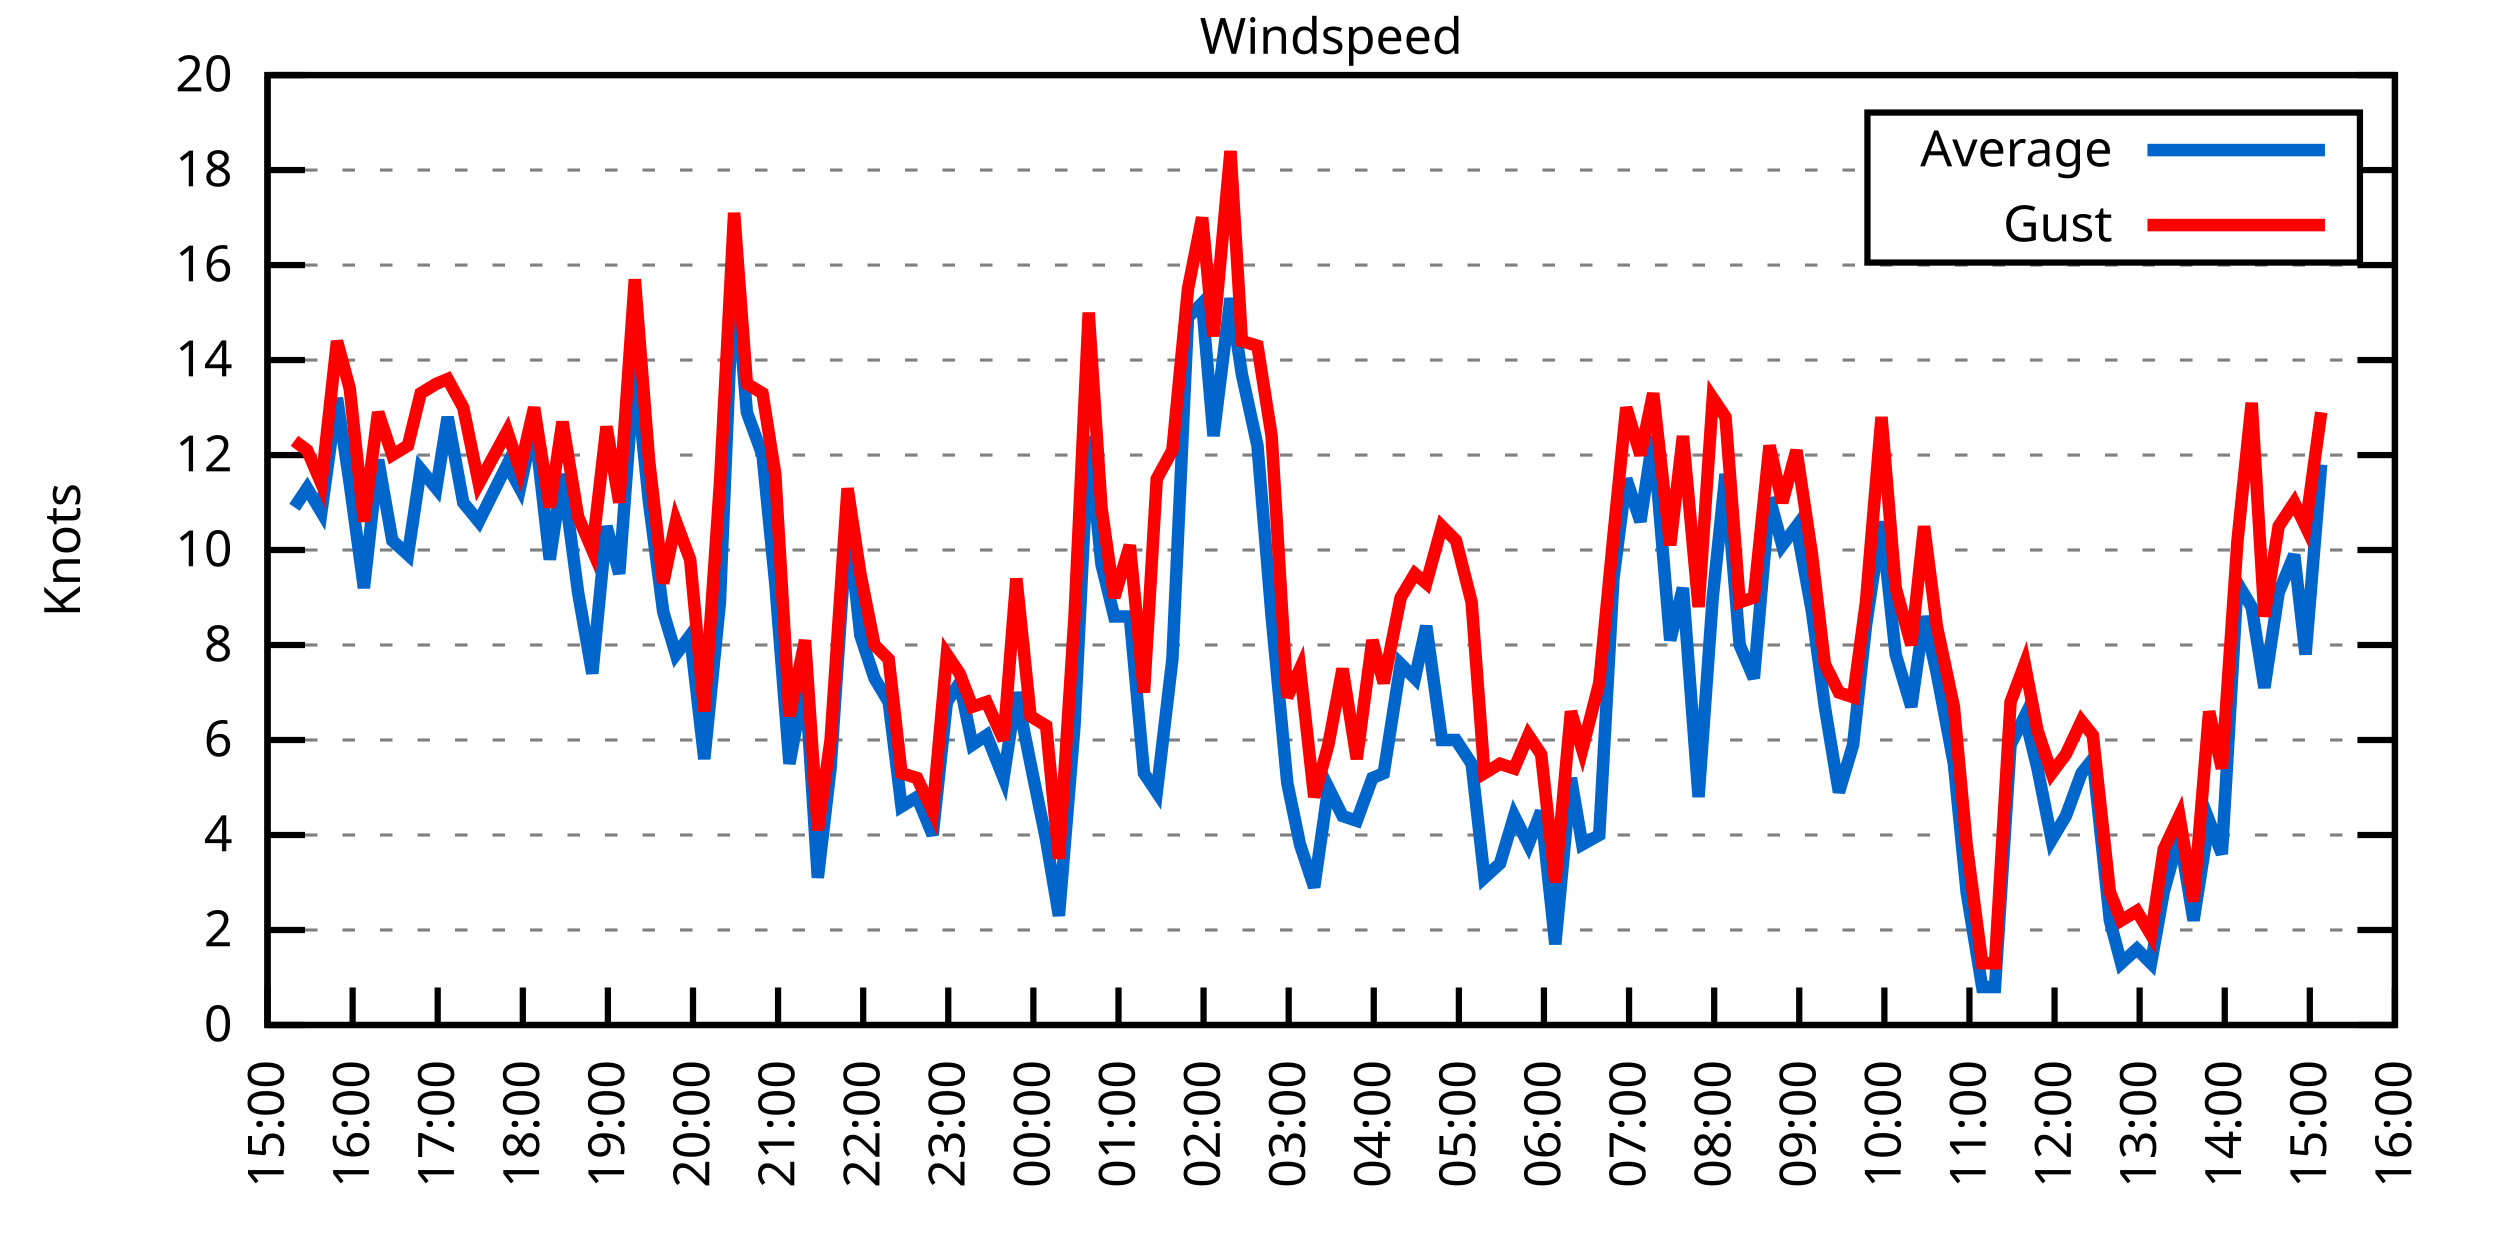
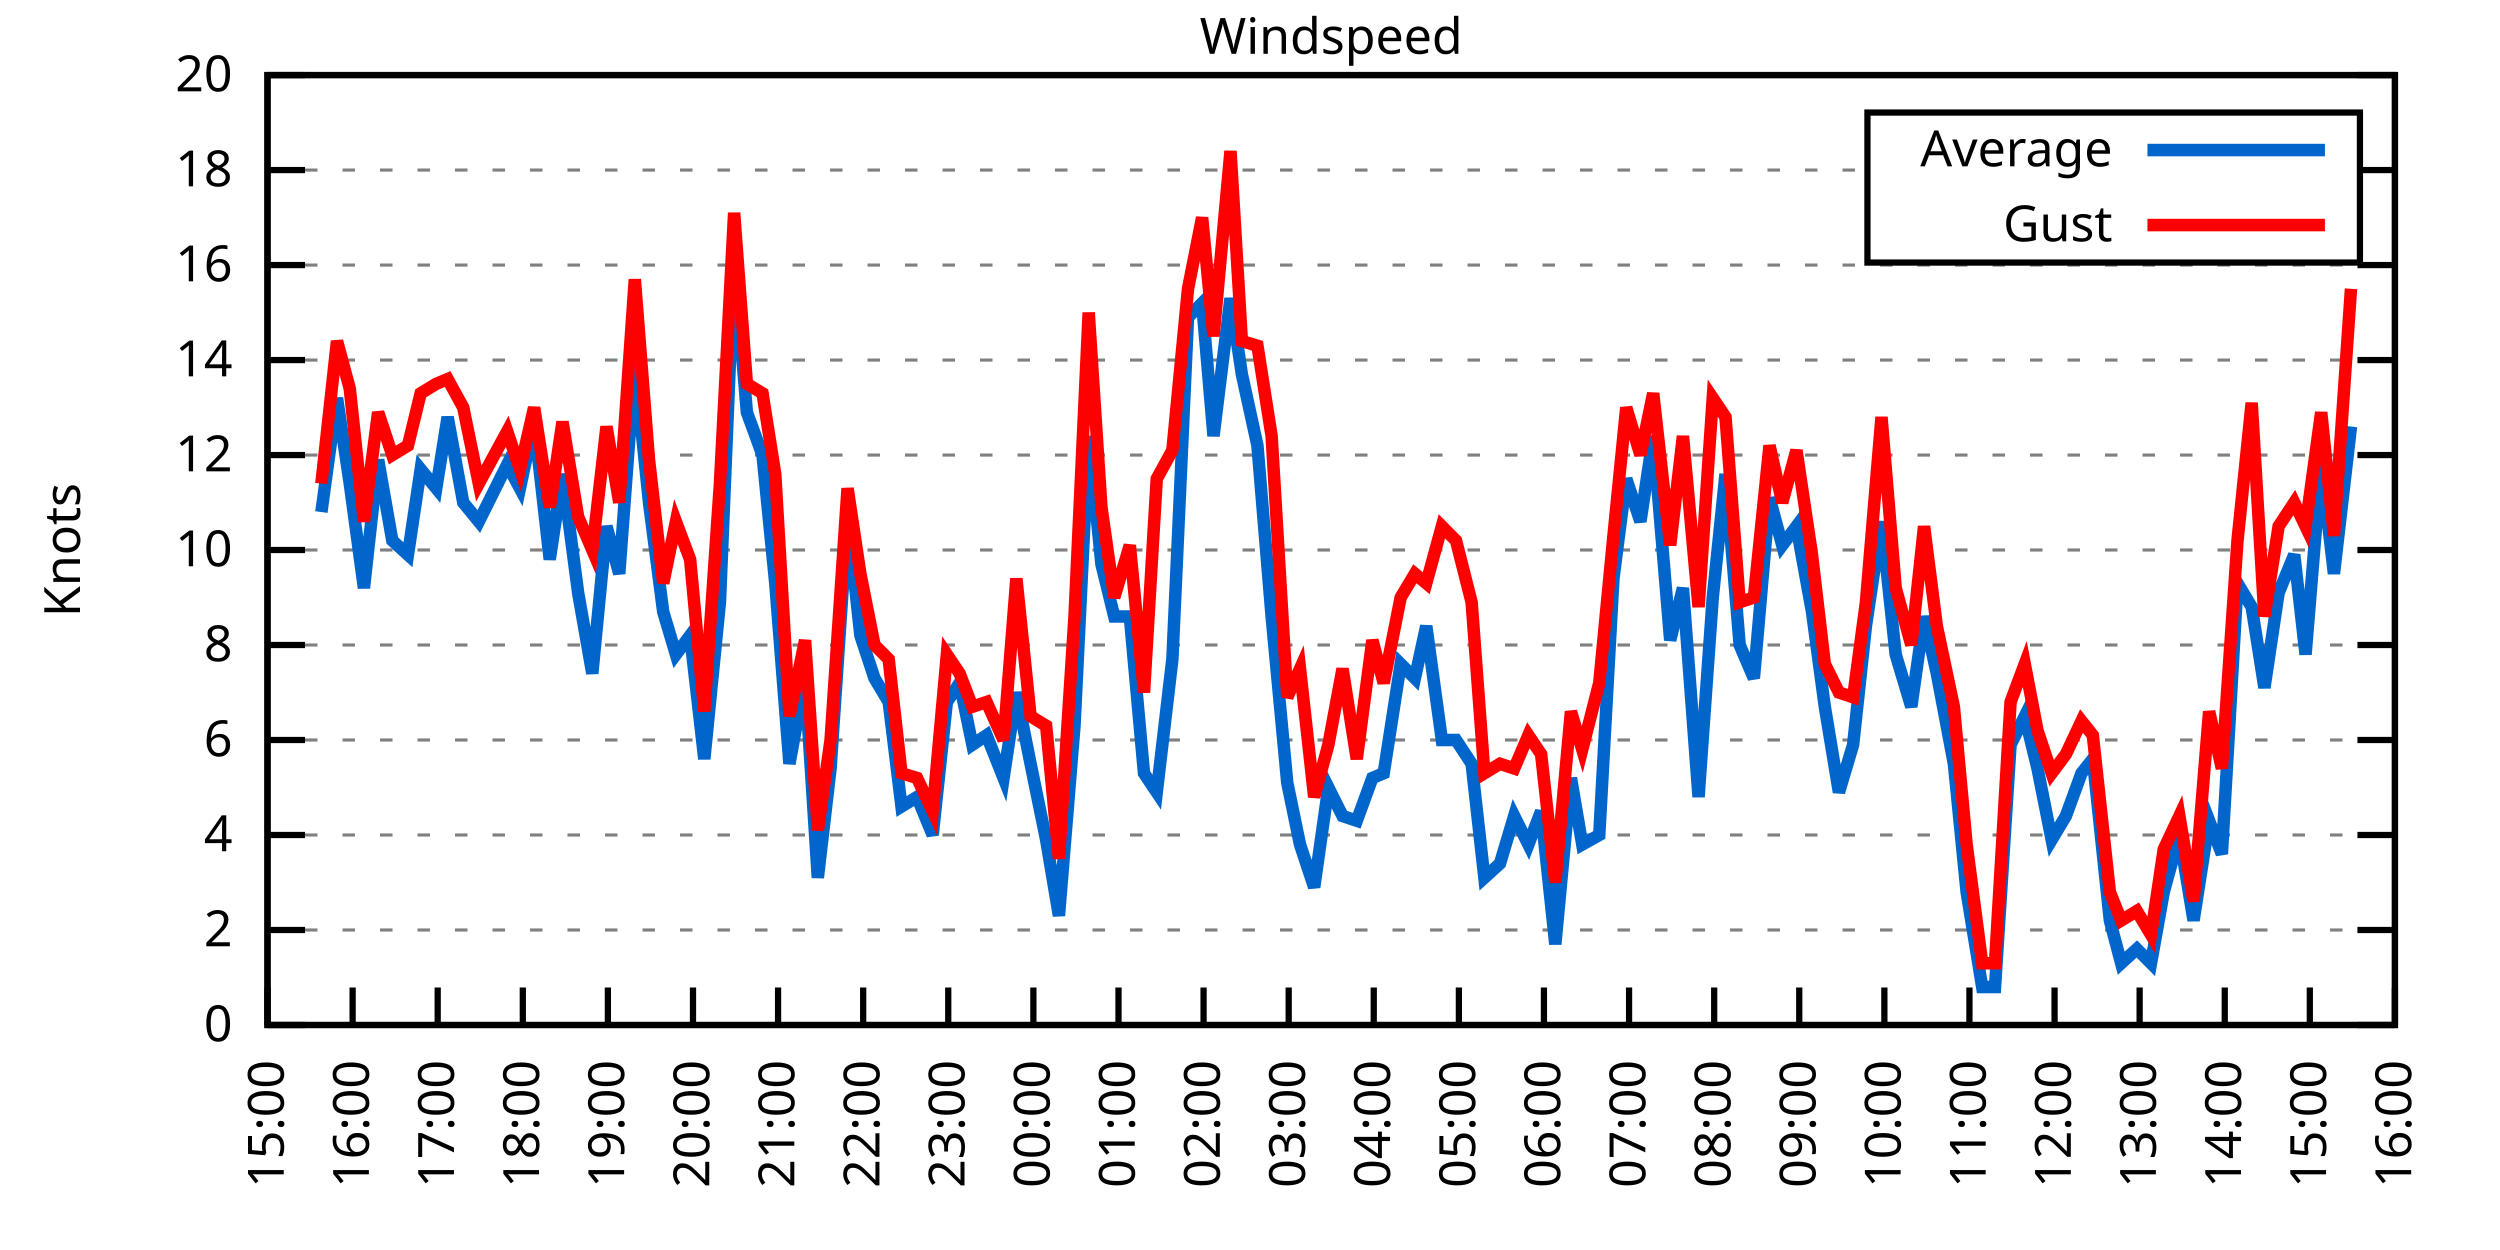
<svg xmlns="http://www.w3.org/2000/svg" xmlns:xlink="http://www.w3.org/1999/xlink" width="400" height="200" viewBox="0 0 400 200">
  <g id="gnuplot_canvas">
    <rect x="0" y="0" width="400" height="200" fill="none" />
    <defs>
      <circle id="gpDot" r="0.5" stroke-width="0.5" stroke="currentColor" />
      <path id="gpPt0" stroke-width="0.333" stroke="currentColor" d="M-1,0 h2 M0,-1 v2" />
      <path id="gpPt1" stroke-width="0.333" stroke="currentColor" d="M-1,-1 L1,1 M1,-1 L-1,1" />
      <path id="gpPt2" stroke-width="0.333" stroke="currentColor" d="M-1,0 L1,0 M0,-1 L0,1 M-1,-1 L1,1 M-1,1 L1,-1" />
      <rect id="gpPt3" stroke-width="0.333" stroke="currentColor" x="-1" y="-1" width="2" height="2" />
      <rect id="gpPt4" stroke-width="0.333" stroke="currentColor" fill="currentColor" x="-1" y="-1" width="2" height="2" />
      <circle id="gpPt5" stroke-width="0.333" stroke="currentColor" cx="0" cy="0" r="1" />
      <use xlink:href="#gpPt5" id="gpPt6" fill="currentColor" stroke="none" />
      <path id="gpPt7" stroke-width="0.333" stroke="currentColor" d="M0,-1.33 L-1.33,0.67 L1.33,0.67 z" />
      <use xlink:href="#gpPt7" id="gpPt8" fill="currentColor" stroke="none" />
      <use xlink:href="#gpPt7" id="gpPt9" stroke="currentColor" transform="rotate(180)" />
      <use xlink:href="#gpPt9" id="gpPt10" fill="currentColor" stroke="none" />
      <use xlink:href="#gpPt3" id="gpPt11" stroke="currentColor" transform="rotate(45)" />
      <use xlink:href="#gpPt11" id="gpPt12" fill="currentColor" stroke="none" />
      <path id="gpPt13" stroke-width="0.333" stroke="currentColor" d="M0,1.330 L1.265,0.411 L0.782,-1.067 L-0.782,-1.076 L-1.265,0.411 z" />
      <use xlink:href="#gpPt13" id="gpPt14" fill="currentColor" stroke="none" />
      <filter id="textbox" filterUnits="objectBoundingBox" x="0" y="0" height="1" width="1">
        <feFlood flood-color="white" flood-opacity="1" result="bgnd" />
        <feComposite in="SourceGraphic" in2="bgnd" operator="atop" />
      </filter>
      <filter id="greybox" filterUnits="objectBoundingBox" x="0" y="0" height="1" width="1">
        <feFlood flood-color="lightgrey" flood-opacity="1" result="grey" />
        <feComposite in="SourceGraphic" in2="grey" operator="atop" />
      </filter>
    </defs>
    <g fill="none" color="white" stroke="currentColor" stroke-width="1.00" stroke-linecap="butt" stroke-linejoin="miter">
</g>
    <g fill="none" color="black" stroke="currentColor" stroke-width="1.00" stroke-linecap="butt" stroke-linejoin="miter">
      <g stroke="none" shape-rendering="crispEdges">
        <polygon fill="rgb(255, 255, 255)" points="42.80,164.00 383.18,164.00 383.18,12.02 42.80,12.02 " />
      </g>
    </g>
    <g fill="none" color="black" stroke="currentColor" stroke-width="1.00" stroke-linecap="butt" stroke-linejoin="miter">
</g>
    <g fill="none" color="black" stroke="black" stroke-width="0.50" stroke-linecap="butt" stroke-linejoin="miter">
</g>
    <g fill="none" color="gray" stroke="currentColor" stroke-width="0.50" stroke-linecap="butt" stroke-linejoin="miter">
      <path stroke="gray" stroke-dasharray="2,4" class="gridline" d="M42.80,164.00 L383.19,164.00  " />
    </g>
    <g fill="none" color="gray" stroke="gray" stroke-width="1.00" stroke-linecap="butt" stroke-linejoin="miter">
</g>
    <g fill="none" color="black" stroke="currentColor" stroke-width="1.00" stroke-linecap="butt" stroke-linejoin="miter">
      <path stroke="black" d="M42.80,164.00 L48.80,164.00 M383.19,164.00 L377.19,164.00  " />
      <g transform="translate(37.20,166.60)" stroke="none" fill="black" font-family="Sans" font-size="8.00" text-anchor="end">
        <text>
          <tspan font-family="Sans"> 0</tspan>
        </text>
      </g>
    </g>
    <g fill="none" color="black" stroke="currentColor" stroke-width="1.00" stroke-linecap="butt" stroke-linejoin="miter">
</g>
    <g fill="none" color="black" stroke="black" stroke-width="0.50" stroke-linecap="butt" stroke-linejoin="miter">
</g>
    <g fill="none" color="gray" stroke="currentColor" stroke-width="0.50" stroke-linecap="butt" stroke-linejoin="miter">
      <path stroke="gray" stroke-dasharray="2,4" class="gridline" d="M42.80,148.80 L383.19,148.80  " />
    </g>
    <g fill="none" color="gray" stroke="gray" stroke-width="1.00" stroke-linecap="butt" stroke-linejoin="miter">
</g>
    <g fill="none" color="black" stroke="currentColor" stroke-width="1.00" stroke-linecap="butt" stroke-linejoin="miter">
      <path stroke="black" d="M42.80,148.80 L48.80,148.80 M383.19,148.80 L377.19,148.80  " />
      <g transform="translate(37.20,151.40)" stroke="none" fill="black" font-family="Sans" font-size="8.00" text-anchor="end">
        <text>
          <tspan font-family="Sans"> 2</tspan>
        </text>
      </g>
    </g>
    <g fill="none" color="black" stroke="currentColor" stroke-width="1.00" stroke-linecap="butt" stroke-linejoin="miter">
</g>
    <g fill="none" color="black" stroke="black" stroke-width="0.50" stroke-linecap="butt" stroke-linejoin="miter">
</g>
    <g fill="none" color="gray" stroke="currentColor" stroke-width="0.50" stroke-linecap="butt" stroke-linejoin="miter">
      <path stroke="gray" stroke-dasharray="2,4" class="gridline" d="M42.80,133.60 L383.19,133.60  " />
    </g>
    <g fill="none" color="gray" stroke="gray" stroke-width="1.00" stroke-linecap="butt" stroke-linejoin="miter">
</g>
    <g fill="none" color="black" stroke="currentColor" stroke-width="1.00" stroke-linecap="butt" stroke-linejoin="miter">
      <path stroke="black" d="M42.80,133.60 L48.80,133.60 M383.19,133.60 L377.19,133.60  " />
      <g transform="translate(37.20,136.20)" stroke="none" fill="black" font-family="Sans" font-size="8.00" text-anchor="end">
        <text>
          <tspan font-family="Sans"> 4</tspan>
        </text>
      </g>
    </g>
    <g fill="none" color="black" stroke="currentColor" stroke-width="1.00" stroke-linecap="butt" stroke-linejoin="miter">
</g>
    <g fill="none" color="black" stroke="black" stroke-width="0.50" stroke-linecap="butt" stroke-linejoin="miter">
</g>
    <g fill="none" color="gray" stroke="currentColor" stroke-width="0.50" stroke-linecap="butt" stroke-linejoin="miter">
      <path stroke="gray" stroke-dasharray="2,4" class="gridline" d="M42.80,118.40 L383.19,118.40  " />
    </g>
    <g fill="none" color="gray" stroke="gray" stroke-width="1.00" stroke-linecap="butt" stroke-linejoin="miter">
</g>
    <g fill="none" color="black" stroke="currentColor" stroke-width="1.00" stroke-linecap="butt" stroke-linejoin="miter">
      <path stroke="black" d="M42.80,118.40 L48.80,118.40 M383.19,118.40 L377.19,118.40  " />
      <g transform="translate(37.20,121.00)" stroke="none" fill="black" font-family="Sans" font-size="8.00" text-anchor="end">
        <text>
          <tspan font-family="Sans"> 6</tspan>
        </text>
      </g>
    </g>
    <g fill="none" color="black" stroke="currentColor" stroke-width="1.00" stroke-linecap="butt" stroke-linejoin="miter">
</g>
    <g fill="none" color="black" stroke="black" stroke-width="0.50" stroke-linecap="butt" stroke-linejoin="miter">
</g>
    <g fill="none" color="gray" stroke="currentColor" stroke-width="0.50" stroke-linecap="butt" stroke-linejoin="miter">
      <path stroke="gray" stroke-dasharray="2,4" class="gridline" d="M42.80,103.20 L383.19,103.20  " />
    </g>
    <g fill="none" color="gray" stroke="gray" stroke-width="1.00" stroke-linecap="butt" stroke-linejoin="miter">
</g>
    <g fill="none" color="black" stroke="currentColor" stroke-width="1.00" stroke-linecap="butt" stroke-linejoin="miter">
      <path stroke="black" d="M42.80,103.20 L48.80,103.20 M383.19,103.20 L377.19,103.20  " />
      <g transform="translate(37.20,105.80)" stroke="none" fill="black" font-family="Sans" font-size="8.00" text-anchor="end">
        <text>
          <tspan font-family="Sans"> 8</tspan>
        </text>
      </g>
    </g>
    <g fill="none" color="black" stroke="currentColor" stroke-width="1.00" stroke-linecap="butt" stroke-linejoin="miter">
</g>
    <g fill="none" color="black" stroke="black" stroke-width="0.50" stroke-linecap="butt" stroke-linejoin="miter">
</g>
    <g fill="none" color="gray" stroke="currentColor" stroke-width="0.50" stroke-linecap="butt" stroke-linejoin="miter">
      <path stroke="gray" stroke-dasharray="2,4" class="gridline" d="M42.80,88.00 L383.19,88.00  " />
    </g>
    <g fill="none" color="gray" stroke="gray" stroke-width="1.00" stroke-linecap="butt" stroke-linejoin="miter">
</g>
    <g fill="none" color="black" stroke="currentColor" stroke-width="1.00" stroke-linecap="butt" stroke-linejoin="miter">
      <path stroke="black" d="M42.80,88.00 L48.80,88.00 M383.19,88.00 L377.19,88.00  " />
      <g transform="translate(37.20,90.60)" stroke="none" fill="black" font-family="Sans" font-size="8.00" text-anchor="end">
        <text>
          <tspan font-family="Sans"> 10</tspan>
        </text>
      </g>
    </g>
    <g fill="none" color="black" stroke="currentColor" stroke-width="1.00" stroke-linecap="butt" stroke-linejoin="miter">
</g>
    <g fill="none" color="black" stroke="black" stroke-width="0.50" stroke-linecap="butt" stroke-linejoin="miter">
</g>
    <g fill="none" color="gray" stroke="currentColor" stroke-width="0.50" stroke-linecap="butt" stroke-linejoin="miter">
      <path stroke="gray" stroke-dasharray="2,4" class="gridline" d="M42.80,72.81 L383.19,72.81  " />
    </g>
    <g fill="none" color="gray" stroke="gray" stroke-width="1.00" stroke-linecap="butt" stroke-linejoin="miter">
</g>
    <g fill="none" color="black" stroke="currentColor" stroke-width="1.00" stroke-linecap="butt" stroke-linejoin="miter">
      <path stroke="black" d="M42.80,72.81 L48.80,72.81 M383.19,72.81 L377.19,72.81  " />
      <g transform="translate(37.20,75.41)" stroke="none" fill="black" font-family="Sans" font-size="8.00" text-anchor="end">
        <text>
          <tspan font-family="Sans"> 12</tspan>
        </text>
      </g>
    </g>
    <g fill="none" color="black" stroke="currentColor" stroke-width="1.00" stroke-linecap="butt" stroke-linejoin="miter">
</g>
    <g fill="none" color="black" stroke="black" stroke-width="0.50" stroke-linecap="butt" stroke-linejoin="miter">
</g>
    <g fill="none" color="gray" stroke="currentColor" stroke-width="0.50" stroke-linecap="butt" stroke-linejoin="miter">
      <path stroke="gray" stroke-dasharray="2,4" class="gridline" d="M42.80,57.61 L383.19,57.61  " />
    </g>
    <g fill="none" color="gray" stroke="gray" stroke-width="1.00" stroke-linecap="butt" stroke-linejoin="miter">
</g>
    <g fill="none" color="black" stroke="currentColor" stroke-width="1.00" stroke-linecap="butt" stroke-linejoin="miter">
      <path stroke="black" d="M42.80,57.61 L48.80,57.61 M383.19,57.61 L377.19,57.61  " />
      <g transform="translate(37.20,60.21)" stroke="none" fill="black" font-family="Sans" font-size="8.00" text-anchor="end">
        <text>
          <tspan font-family="Sans"> 14</tspan>
        </text>
      </g>
    </g>
    <g fill="none" color="black" stroke="currentColor" stroke-width="1.00" stroke-linecap="butt" stroke-linejoin="miter">
</g>
    <g fill="none" color="black" stroke="black" stroke-width="0.50" stroke-linecap="butt" stroke-linejoin="miter">
</g>
    <g fill="none" color="gray" stroke="currentColor" stroke-width="0.50" stroke-linecap="butt" stroke-linejoin="miter">
      <path stroke="gray" stroke-dasharray="2,4" class="gridline" d="M42.80,42.41 L383.19,42.41  " />
    </g>
    <g fill="none" color="gray" stroke="gray" stroke-width="1.00" stroke-linecap="butt" stroke-linejoin="miter">
</g>
    <g fill="none" color="black" stroke="currentColor" stroke-width="1.00" stroke-linecap="butt" stroke-linejoin="miter">
      <path stroke="black" d="M42.80,42.41 L48.80,42.41 M383.19,42.41 L377.19,42.41  " />
      <g transform="translate(37.20,45.01)" stroke="none" fill="black" font-family="Sans" font-size="8.00" text-anchor="end">
        <text>
          <tspan font-family="Sans"> 16</tspan>
        </text>
      </g>
    </g>
    <g fill="none" color="black" stroke="currentColor" stroke-width="1.00" stroke-linecap="butt" stroke-linejoin="miter">
</g>
    <g fill="none" color="black" stroke="black" stroke-width="0.50" stroke-linecap="butt" stroke-linejoin="miter">
</g>
    <g fill="none" color="gray" stroke="currentColor" stroke-width="0.50" stroke-linecap="butt" stroke-linejoin="miter">
      <path stroke="gray" stroke-dasharray="2,4" class="gridline" d="M42.80,27.21 L298.79,27.21 M377.59,27.21 L383.19,27.21  " />
    </g>
    <g fill="none" color="gray" stroke="gray" stroke-width="1.00" stroke-linecap="butt" stroke-linejoin="miter">
</g>
    <g fill="none" color="black" stroke="currentColor" stroke-width="1.00" stroke-linecap="butt" stroke-linejoin="miter">
      <path stroke="black" d="M42.80,27.21 L48.80,27.21 M383.19,27.21 L377.19,27.21  " />
      <g transform="translate(37.20,29.81)" stroke="none" fill="black" font-family="Sans" font-size="8.00" text-anchor="end">
        <text>
          <tspan font-family="Sans"> 18</tspan>
        </text>
      </g>
    </g>
    <g fill="none" color="black" stroke="currentColor" stroke-width="1.00" stroke-linecap="butt" stroke-linejoin="miter">
</g>
    <g fill="none" color="black" stroke="black" stroke-width="0.50" stroke-linecap="butt" stroke-linejoin="miter">
</g>
    <g fill="none" color="gray" stroke="currentColor" stroke-width="0.50" stroke-linecap="butt" stroke-linejoin="miter">
      <path stroke="gray" stroke-dasharray="2,4" class="gridline" d="M42.80,12.01 L383.19,12.01  " />
    </g>
    <g fill="none" color="gray" stroke="gray" stroke-width="1.00" stroke-linecap="butt" stroke-linejoin="miter">
</g>
    <g fill="none" color="black" stroke="currentColor" stroke-width="1.00" stroke-linecap="butt" stroke-linejoin="miter">
      <path stroke="black" d="M42.80,12.01 L48.80,12.01 M383.19,12.01 L377.19,12.01  " />
      <g transform="translate(37.20,14.61)" stroke="none" fill="black" font-family="Sans" font-size="8.00" text-anchor="end">
        <text>
          <tspan font-family="Sans"> 20</tspan>
        </text>
      </g>
    </g>
    <g fill="none" color="black" stroke="currentColor" stroke-width="1.00" stroke-linecap="butt" stroke-linejoin="miter">
      <path stroke="black" d="M42.80,164.00 L42.80,158.00  " />
      <g transform="translate(45.40,169.60) rotate(270.00)" stroke="none" fill="black" font-family="Sans" font-size="8.00" text-anchor="end">
        <text>
          <tspan font-family="Sans">15:00</tspan>
        </text>
      </g>
    </g>
    <g fill="none" color="black" stroke="currentColor" stroke-width="1.00" stroke-linecap="butt" stroke-linejoin="miter">
      <path stroke="black" d="M56.42,164.00 L56.42,158.00  " />
      <g transform="translate(59.02,169.60) rotate(270.00)" stroke="none" fill="black" font-family="Sans" font-size="8.00" text-anchor="end">
        <text>
          <tspan font-family="Sans">16:00</tspan>
        </text>
      </g>
    </g>
    <g fill="none" color="black" stroke="currentColor" stroke-width="1.00" stroke-linecap="butt" stroke-linejoin="miter">
      <path stroke="black" d="M70.03,164.00 L70.03,158.00  " />
      <g transform="translate(72.63,169.60) rotate(270.00)" stroke="none" fill="black" font-family="Sans" font-size="8.00" text-anchor="end">
        <text>
          <tspan font-family="Sans">17:00</tspan>
        </text>
      </g>
    </g>
    <g fill="none" color="black" stroke="currentColor" stroke-width="1.00" stroke-linecap="butt" stroke-linejoin="miter">
      <path stroke="black" d="M83.65,164.00 L83.65,158.00  " />
      <g transform="translate(86.25,169.60) rotate(270.00)" stroke="none" fill="black" font-family="Sans" font-size="8.00" text-anchor="end">
        <text>
          <tspan font-family="Sans">18:00</tspan>
        </text>
      </g>
    </g>
    <g fill="none" color="black" stroke="currentColor" stroke-width="1.00" stroke-linecap="butt" stroke-linejoin="miter">
      <path stroke="black" d="M97.26,164.00 L97.26,158.00  " />
      <g transform="translate(99.86,169.60) rotate(270.00)" stroke="none" fill="black" font-family="Sans" font-size="8.00" text-anchor="end">
        <text>
          <tspan font-family="Sans">19:00</tspan>
        </text>
      </g>
    </g>
    <g fill="none" color="black" stroke="currentColor" stroke-width="1.00" stroke-linecap="butt" stroke-linejoin="miter">
      <path stroke="black" d="M110.88,164.00 L110.88,158.00  " />
      <g transform="translate(113.48,169.60) rotate(270.00)" stroke="none" fill="black" font-family="Sans" font-size="8.00" text-anchor="end">
        <text>
          <tspan font-family="Sans">20:00</tspan>
        </text>
      </g>
    </g>
    <g fill="none" color="black" stroke="currentColor" stroke-width="1.00" stroke-linecap="butt" stroke-linejoin="miter">
      <path stroke="black" d="M124.49,164.00 L124.49,158.00  " />
      <g transform="translate(127.09,169.60) rotate(270.00)" stroke="none" fill="black" font-family="Sans" font-size="8.00" text-anchor="end">
        <text>
          <tspan font-family="Sans">21:00</tspan>
        </text>
      </g>
    </g>
    <g fill="none" color="black" stroke="currentColor" stroke-width="1.00" stroke-linecap="butt" stroke-linejoin="miter">
      <path stroke="black" d="M138.11,164.00 L138.11,158.00  " />
      <g transform="translate(140.71,169.60) rotate(270.00)" stroke="none" fill="black" font-family="Sans" font-size="8.00" text-anchor="end">
        <text>
          <tspan font-family="Sans">22:00</tspan>
        </text>
      </g>
    </g>
    <g fill="none" color="black" stroke="currentColor" stroke-width="1.00" stroke-linecap="butt" stroke-linejoin="miter">
      <path stroke="black" d="M151.72,164.00 L151.72,158.00  " />
      <g transform="translate(154.32,169.60) rotate(270.00)" stroke="none" fill="black" font-family="Sans" font-size="8.00" text-anchor="end">
        <text>
          <tspan font-family="Sans">23:00</tspan>
        </text>
      </g>
    </g>
    <g fill="none" color="black" stroke="currentColor" stroke-width="1.00" stroke-linecap="butt" stroke-linejoin="miter">
      <path stroke="black" d="M165.34,164.00 L165.34,158.00  " />
      <g transform="translate(167.94,169.60) rotate(270.00)" stroke="none" fill="black" font-family="Sans" font-size="8.00" text-anchor="end">
        <text>
          <tspan font-family="Sans">00:00</tspan>
        </text>
      </g>
    </g>
    <g fill="none" color="black" stroke="currentColor" stroke-width="1.00" stroke-linecap="butt" stroke-linejoin="miter">
      <path stroke="black" d="M178.96,164.00 L178.96,158.00  " />
      <g transform="translate(181.56,169.60) rotate(270.00)" stroke="none" fill="black" font-family="Sans" font-size="8.00" text-anchor="end">
        <text>
          <tspan font-family="Sans">01:00</tspan>
        </text>
      </g>
    </g>
    <g fill="none" color="black" stroke="currentColor" stroke-width="1.00" stroke-linecap="butt" stroke-linejoin="miter">
      <path stroke="black" d="M192.57,164.00 L192.57,158.00  " />
      <g transform="translate(195.17,169.60) rotate(270.00)" stroke="none" fill="black" font-family="Sans" font-size="8.00" text-anchor="end">
        <text>
          <tspan font-family="Sans">02:00</tspan>
        </text>
      </g>
    </g>
    <g fill="none" color="black" stroke="currentColor" stroke-width="1.00" stroke-linecap="butt" stroke-linejoin="miter">
      <path stroke="black" d="M206.19,164.00 L206.19,158.00  " />
      <g transform="translate(208.79,169.60) rotate(270.00)" stroke="none" fill="black" font-family="Sans" font-size="8.00" text-anchor="end">
        <text>
          <tspan font-family="Sans">03:00</tspan>
        </text>
      </g>
    </g>
    <g fill="none" color="black" stroke="currentColor" stroke-width="1.00" stroke-linecap="butt" stroke-linejoin="miter">
      <path stroke="black" d="M219.80,164.00 L219.80,158.00  " />
      <g transform="translate(222.40,169.60) rotate(270.00)" stroke="none" fill="black" font-family="Sans" font-size="8.00" text-anchor="end">
        <text>
          <tspan font-family="Sans">04:00</tspan>
        </text>
      </g>
    </g>
    <g fill="none" color="black" stroke="currentColor" stroke-width="1.00" stroke-linecap="butt" stroke-linejoin="miter">
      <path stroke="black" d="M233.42,164.00 L233.42,158.00  " />
      <g transform="translate(236.02,169.60) rotate(270.00)" stroke="none" fill="black" font-family="Sans" font-size="8.00" text-anchor="end">
        <text>
          <tspan font-family="Sans">05:00</tspan>
        </text>
      </g>
    </g>
    <g fill="none" color="black" stroke="currentColor" stroke-width="1.00" stroke-linecap="butt" stroke-linejoin="miter">
      <path stroke="black" d="M247.03,164.00 L247.03,158.00  " />
      <g transform="translate(249.63,169.60) rotate(270.00)" stroke="none" fill="black" font-family="Sans" font-size="8.00" text-anchor="end">
        <text>
          <tspan font-family="Sans">06:00</tspan>
        </text>
      </g>
    </g>
    <g fill="none" color="black" stroke="currentColor" stroke-width="1.00" stroke-linecap="butt" stroke-linejoin="miter">
      <path stroke="black" d="M260.65,164.00 L260.65,158.00  " />
      <g transform="translate(263.25,169.60) rotate(270.00)" stroke="none" fill="black" font-family="Sans" font-size="8.00" text-anchor="end">
        <text>
          <tspan font-family="Sans">07:00</tspan>
        </text>
      </g>
    </g>
    <g fill="none" color="black" stroke="currentColor" stroke-width="1.00" stroke-linecap="butt" stroke-linejoin="miter">
      <path stroke="black" d="M274.27,164.00 L274.27,158.00  " />
      <g transform="translate(276.87,169.60) rotate(270.00)" stroke="none" fill="black" font-family="Sans" font-size="8.00" text-anchor="end">
        <text>
          <tspan font-family="Sans">08:00</tspan>
        </text>
      </g>
    </g>
    <g fill="none" color="black" stroke="currentColor" stroke-width="1.00" stroke-linecap="butt" stroke-linejoin="miter">
      <path stroke="black" d="M287.88,164.00 L287.88,158.00  " />
      <g transform="translate(290.48,169.60) rotate(270.00)" stroke="none" fill="black" font-family="Sans" font-size="8.00" text-anchor="end">
        <text>
          <tspan font-family="Sans">09:00</tspan>
        </text>
      </g>
    </g>
    <g fill="none" color="black" stroke="currentColor" stroke-width="1.00" stroke-linecap="butt" stroke-linejoin="miter">
      <path stroke="black" d="M301.50,164.00 L301.50,158.00  " />
      <g transform="translate(304.10,169.60) rotate(270.00)" stroke="none" fill="black" font-family="Sans" font-size="8.00" text-anchor="end">
        <text>
          <tspan font-family="Sans">10:00</tspan>
        </text>
      </g>
    </g>
    <g fill="none" color="black" stroke="currentColor" stroke-width="1.00" stroke-linecap="butt" stroke-linejoin="miter">
      <path stroke="black" d="M315.11,164.00 L315.11,158.00  " />
      <g transform="translate(317.71,169.60) rotate(270.00)" stroke="none" fill="black" font-family="Sans" font-size="8.00" text-anchor="end">
        <text>
          <tspan font-family="Sans">11:00</tspan>
        </text>
      </g>
    </g>
    <g fill="none" color="black" stroke="currentColor" stroke-width="1.00" stroke-linecap="butt" stroke-linejoin="miter">
      <path stroke="black" d="M328.73,164.00 L328.73,158.00  " />
      <g transform="translate(331.33,169.60) rotate(270.00)" stroke="none" fill="black" font-family="Sans" font-size="8.00" text-anchor="end">
        <text>
          <tspan font-family="Sans">12:00</tspan>
        </text>
      </g>
    </g>
    <g fill="none" color="black" stroke="currentColor" stroke-width="1.00" stroke-linecap="butt" stroke-linejoin="miter">
      <path stroke="black" d="M342.34,164.00 L342.34,158.00  " />
      <g transform="translate(344.94,169.60) rotate(270.00)" stroke="none" fill="black" font-family="Sans" font-size="8.00" text-anchor="end">
        <text>
          <tspan font-family="Sans">13:00</tspan>
        </text>
      </g>
    </g>
    <g fill="none" color="black" stroke="currentColor" stroke-width="1.00" stroke-linecap="butt" stroke-linejoin="miter">
      <path stroke="black" d="M355.96,164.00 L355.96,158.00  " />
      <g transform="translate(358.56,169.60) rotate(270.00)" stroke="none" fill="black" font-family="Sans" font-size="8.00" text-anchor="end">
        <text>
          <tspan font-family="Sans">14:00</tspan>
        </text>
      </g>
    </g>
    <g fill="none" color="black" stroke="currentColor" stroke-width="1.00" stroke-linecap="butt" stroke-linejoin="miter">
      <path stroke="black" d="M369.57,164.00 L369.57,158.00  " />
      <g transform="translate(372.17,169.60) rotate(270.00)" stroke="none" fill="black" font-family="Sans" font-size="8.00" text-anchor="end">
        <text>
          <tspan font-family="Sans">15:00</tspan>
        </text>
      </g>
    </g>
    <g fill="none" color="black" stroke="currentColor" stroke-width="1.00" stroke-linecap="butt" stroke-linejoin="miter">
      <path stroke="black" d="M383.19,164.00 L383.19,158.00  " />
      <g transform="translate(385.79,169.60) rotate(270.00)" stroke="none" fill="black" font-family="Sans" font-size="8.00" text-anchor="end">
        <text>
          <tspan font-family="Sans">16:00</tspan>
        </text>
      </g>
    </g>
    <g fill="none" color="black" stroke="currentColor" stroke-width="1.00" stroke-linecap="butt" stroke-linejoin="miter">
</g>
    <g fill="none" color="black" stroke="currentColor" stroke-width="1.00" stroke-linecap="butt" stroke-linejoin="miter">
      <path stroke="black" d="M42.80,12.01 L42.80,164.00 L383.19,164.00 L383.19,12.01 L42.80,12.01 Z  " />
    </g>
    <g fill="none" color="black" stroke="currentColor" stroke-width="1.00" stroke-linecap="butt" stroke-linejoin="miter">
</g>
    <g fill="none" color="black" stroke="currentColor" stroke-width="1.00" stroke-linecap="butt" stroke-linejoin="miter">
      <path stroke="black" d="M298.79,42.01 L298.79,18.01 L377.59,18.01 L377.59,42.01 L298.79,42.01 Z  " />
    </g>
    <g id="Windspeed_plot_1">
      <g fill="none" color="white" stroke="black" stroke-width="2.00" stroke-linecap="butt" stroke-linejoin="miter">
</g>
      <g fill="none" color="black" stroke="currentColor" stroke-width="2.00" stroke-linecap="butt" stroke-linejoin="miter">
        <g transform="translate(337.99,26.61)" stroke="none" fill="black" font-family="Sans" font-size="8.00" text-anchor="end">
          <text>
            <tspan font-family="Sans">Average</tspan>
          </text>
        </g>
      </g>
      <g fill="none" color="black" stroke="currentColor" stroke-width="2.00" stroke-linecap="butt" stroke-linejoin="miter">
-         <path stroke="rgb(  0, 102, 204)" d="M343.59,24.01 L371.99,24.01 M47.11,81.17 L49.15,78.13 L51.42,81.93 L53.92,63.69 L55.96,77.37 L58.23,94.08   L60.50,73.57 L62.77,86.49 L65.27,88.76 L67.31,75.09 L69.80,78.13 L71.62,66.73 L74.12,80.41 L76.61,83.45   L81.15,74.33 L83.19,78.13 L85.46,67.49 L87.96,89.52 L90.00,75.85 L92.50,94.84 L94.77,107.76 L97.04,84.21   L99.08,91.80 L101.57,58.37 L103.84,80.41 L106.11,97.88 L108.15,104.72 L110.42,101.68 L112.69,121.44 L115.19,96.36   L117.46,41.65 L119.50,65.97 L122.00,72.81 L124.04,93.32 L126.31,122.20 L128.81,108.52 L130.85,140.44 L132.89,122.96   L135.61,82.69 L137.66,101.68 L139.92,108.52 L142.19,112.32 L144.24,129.04 L146.73,127.52 L149.23,133.60 L151.50,112.32   L153.54,109.28 L155.58,119.16 L157.85,117.64 L160.57,124.48 L162.62,110.80 L164.89,122.20 L167.38,134.36 L169.43,146.52   L171.92,116.12 L174.19,69.77 L176.23,90.28 L178.28,98.64 L180.77,98.64 L183.04,123.72 L185.08,126.76 L187.58,105.48   L190.08,50.77 L192.34,48.49 L194.16,69.77 L196.88,47.73 L198.70,59.89 L201.19,71.29 L203.46,98.64 L205.96,125.24   L208.00,135.12 L210.27,141.96 L212.54,126.00 L214.81,130.56 L217.08,131.32 L219.58,124.48 L221.39,123.72 L224.11,106.24   L226.38,108.52 L228.20,100.16 L230.70,118.40 L232.96,118.40 L235.46,122.20 L237.50,140.44 L240.00,138.16 L242.27,130.56   L244.54,135.12 L246.58,129.80 L248.85,151.08 L251.35,124.48 L253.16,135.12 L255.88,133.60 L258.15,92.56 L260.20,76.61   L262.47,83.45 L264.51,69.77 L267.23,102.44 L269.27,94.08 L271.77,127.52 L274.04,95.60 L276.08,75.85 L278.35,103.20   L280.62,108.52 L283.12,79.65 L285.16,87.25 L287.43,84.21 L289.92,97.88 L291.97,113.08 L294.23,126.76 L296.50,119.16   L298.55,100.16 L301.04,83.45 L303.31,104.72 L305.81,113.08 L307.85,98.64 L309.89,107.76 L312.62,122.20 L314.66,142.72   L317.15,157.92 L319.20,157.92 L321.69,119.16 L323.96,114.60 L326.00,122.96 L328.27,134.36 L330.54,130.56 L333.04,123.72   L334.85,121.44 L337.58,147.28 L339.39,154.12 L341.89,151.84 L344.16,154.12 L346.20,142.72 L348.70,133.60 L350.97,147.28   L353.46,131.32 L355.50,136.64 L358.00,93.32 L360.27,97.12 L362.31,110.04 L364.58,94.84 L367.08,88.76 L368.89,104.72   L371.39,74.33  " />
+         <path stroke="rgb(  0, 102, 204)" d="M343.59,24.01 L371.99,24.01 M51.42,81.93 L53.92,63.69 L55.96,77.37 L58.23,94.08 L60.50,73.57 L62.77,86.49   L65.27,88.76 L67.31,75.09 L69.80,78.13 L71.62,66.73 L74.12,80.41 L76.61,83.45 L81.15,74.33 L83.19,78.13   L85.46,67.49 L87.96,89.52 L90.00,75.85 L92.50,94.84 L94.77,107.76 L97.04,84.21 L99.08,91.80 L101.57,58.37   L103.84,80.41 L106.11,97.88 L108.15,104.72 L110.42,101.68 L112.69,121.44 L115.19,96.36 L117.46,41.65 L119.50,65.97   L122.00,72.81 L124.04,93.32 L126.31,122.20 L128.81,108.52 L130.85,140.44 L132.89,122.96 L135.61,82.69 L137.66,101.68   L139.92,108.52 L142.19,112.32 L144.24,129.04 L146.73,127.52 L149.23,133.60 L151.50,112.32 L153.54,109.28 L155.58,119.16   L157.85,117.64 L160.57,124.48 L162.62,110.80 L164.89,122.20 L167.38,134.36 L169.43,146.52 L171.92,116.12 L174.19,69.77   L176.23,90.28 L178.28,98.64 L180.77,98.64 L183.04,123.72 L185.08,126.76 L187.58,105.48 L190.08,50.77 L192.34,48.49   L194.16,69.77 L196.88,47.73 L198.70,59.89 L201.19,71.29 L203.46,98.64 L205.96,125.24 L208.00,135.12 L210.27,141.96   L212.54,126.00 L214.81,130.56 L217.08,131.32 L219.58,124.48 L221.39,123.72 L224.11,106.24 L226.38,108.52 L228.20,100.16   L230.70,118.40 L232.96,118.40 L235.46,122.20 L237.50,140.44 L240.00,138.16 L242.27,130.56 L244.54,135.12 L246.58,129.80   L248.85,151.08 L251.35,124.48 L253.16,135.12 L255.88,133.60 L258.15,92.56 L260.20,76.61 L262.47,83.45 L264.51,69.77   L267.23,102.44 L269.27,94.08 L271.77,127.52 L274.04,95.60 L276.08,75.85 L278.35,103.20 L280.62,108.52 L283.12,79.65   L285.16,87.25 L287.43,84.21 L289.92,97.88 L291.97,113.08 L294.23,126.76 L296.50,119.16 L298.55,100.16 L301.04,83.45   L303.31,104.72 L305.81,113.08 L307.85,98.64 L309.89,107.76 L312.62,122.20 L314.66,142.72 L317.15,157.92 L319.20,157.92   L321.69,119.16 L323.96,114.60 L326.00,122.96 L328.27,134.36 L330.54,130.56 L333.04,123.72 L334.85,121.44 L337.58,147.28   L339.39,154.12 L341.89,151.84 L344.16,154.12 L346.20,142.72 L348.70,133.60 L350.97,147.28 L353.46,131.32 L355.50,136.64   L358.00,93.32 L360.27,97.12 L362.31,110.04 L364.58,94.84 L367.08,88.76 L368.89,104.72 L371.39,74.33 L373.43,91.80   L376.16,68.25  " />
      </g>
    </g>
    <g id="Windspeed_plot_2">
      <g fill="none" color="black" stroke="currentColor" stroke-width="2.00" stroke-linecap="butt" stroke-linejoin="miter">
        <g transform="translate(337.99,38.61)" stroke="none" fill="black" font-family="Sans" font-size="8.00" text-anchor="end">
          <text>
            <tspan font-family="Sans">Gust</tspan>
          </text>
        </g>
      </g>
      <g fill="none" color="black" stroke="currentColor" stroke-width="2.00" stroke-linecap="butt" stroke-linejoin="miter">
-         <path stroke="rgb(255,   0,   0)" d="M343.59,36.01 L371.99,36.01 M47.11,70.53 L49.15,72.05 L51.42,77.37 L53.92,54.57 L55.96,62.17 L58.23,83.45   L60.50,65.97 L62.77,72.81 L65.27,71.29 L67.31,62.93 L69.80,61.41 L71.62,60.65 L74.12,65.21 L76.61,77.37   L81.15,69.01 L83.19,75.09 L85.46,65.21 L87.96,81.17 L90.00,67.49 L92.50,82.69 L94.77,88.00 L97.04,68.25   L99.08,80.41 L101.57,44.69 L103.84,73.57 L106.11,93.32 L108.15,83.45 L110.42,89.52 L112.69,113.84 L115.19,77.37   L117.46,34.05 L119.50,61.41 L122.00,62.93 L124.04,75.85 L126.31,114.60 L128.81,102.44 L130.85,132.84 L132.89,118.40   L135.61,78.13 L137.66,91.80 L139.92,103.20 L142.19,105.48 L144.24,123.72 L146.73,124.48 L149.23,129.80 L151.50,104.72   L153.54,107.76 L155.58,113.08 L157.85,112.32 L160.57,118.40 L162.62,92.56 L164.89,114.60 L167.38,116.12 L169.43,137.40   L171.92,98.64 L174.19,50.01 L176.23,81.17 L178.28,95.60 L180.77,87.25 L183.04,110.80 L185.08,76.61 L187.58,72.05   L190.08,46.21 L192.34,34.81 L194.16,53.81 L196.88,24.17 L198.70,54.57 L201.19,55.33 L203.46,69.77 L205.96,111.56   L208.00,107.00 L210.27,127.52 L212.54,119.16 L214.81,107.00 L217.08,121.44 L219.58,102.44 L221.39,109.28 L224.11,95.60   L226.38,91.80 L228.20,93.32 L230.70,84.21 L232.96,86.49 L235.46,96.36 L237.50,123.72 L240.00,122.20 L242.27,122.96   L244.54,117.64 L246.58,120.68 L248.85,141.20 L251.35,113.84 L253.16,119.92 L255.88,109.28 L258.15,85.73 L260.20,65.21   L262.47,72.81 L264.51,62.93 L267.23,87.25 L269.27,69.77 L271.77,97.12 L274.04,63.69 L276.08,66.73 L278.35,96.36   L280.62,95.60 L283.12,71.29 L285.16,80.41 L287.43,72.05 L289.92,88.76 L291.97,106.24 L294.23,110.80 L296.50,111.56   L298.55,96.36 L301.04,66.73 L303.31,94.08 L305.81,103.20 L307.85,84.21 L309.89,100.16 L312.62,113.08 L314.66,135.12   L317.15,154.12 L319.20,154.12 L321.69,112.32 L323.96,106.24 L326.00,116.88 L328.27,123.72 L330.54,120.68 L333.04,115.36   L334.85,117.64 L337.58,142.72 L339.39,147.28 L341.89,145.76 L344.16,149.56 L346.20,135.88 L348.70,130.56 L350.97,144.24   L353.46,113.84 L355.50,122.96 L358.00,86.49 L360.27,64.45 L362.31,98.64 L364.58,84.21 L367.08,80.41 L368.89,84.21   L371.39,65.97  " />
+         <path stroke="rgb(255,   0,   0)" d="M343.59,36.01 L371.99,36.01 M51.42,77.37 L53.92,54.57 L55.96,62.17 L58.23,83.45 L60.50,65.97 L62.77,72.81   L65.27,71.29 L67.31,62.93 L69.80,61.41 L71.62,60.65 L74.12,65.21 L76.61,77.37 L81.15,69.01 L83.19,75.09   L85.46,65.21 L87.96,81.17 L90.00,67.49 L92.50,82.69 L94.77,88.00 L97.04,68.25 L99.08,80.41 L101.57,44.69   L103.84,73.57 L106.11,93.32 L108.15,83.45 L110.42,89.52 L112.69,113.84 L115.19,77.37 L117.46,34.05 L119.50,61.41   L122.00,62.93 L124.04,75.85 L126.31,114.60 L128.81,102.44 L130.85,132.84 L132.89,118.40 L135.61,78.13 L137.66,91.80   L139.92,103.20 L142.19,105.48 L144.24,123.72 L146.73,124.48 L149.23,129.80 L151.50,104.72 L153.54,107.76 L155.58,113.08   L157.85,112.32 L160.57,118.40 L162.62,92.56 L164.89,114.60 L167.38,116.12 L169.43,137.40 L171.92,98.64 L174.19,50.01   L176.23,81.17 L178.28,95.60 L180.77,87.25 L183.04,110.80 L185.08,76.61 L187.58,72.05 L190.08,46.21 L192.34,34.81   L194.16,53.81 L196.88,24.17 L198.70,54.57 L201.19,55.33 L203.46,69.77 L205.96,111.56 L208.00,107.00 L210.27,127.52   L212.54,119.16 L214.81,107.00 L217.08,121.44 L219.58,102.44 L221.39,109.28 L224.11,95.60 L226.38,91.80 L228.20,93.32   L230.70,84.21 L232.96,86.49 L235.46,96.36 L237.50,123.72 L240.00,122.20 L242.27,122.96 L244.54,117.64 L246.58,120.68   L248.85,141.20 L251.35,113.84 L253.16,119.92 L255.88,109.28 L258.15,85.73 L260.20,65.21 L262.47,72.81 L264.51,62.93   L267.23,87.25 L269.27,69.77 L271.77,97.12 L274.04,63.69 L276.08,66.73 L278.35,96.36 L280.62,95.60 L283.12,71.29   L285.16,80.41 L287.43,72.05 L289.92,88.76 L291.97,106.24 L294.23,110.80 L296.50,111.56 L298.55,96.36 L301.04,66.73   L303.31,94.08 L305.81,103.20 L307.85,84.21 L309.89,100.16 L312.62,113.08 L314.66,135.12 L317.15,154.12 L319.20,154.12   L321.69,112.32 L323.96,106.24 L326.00,116.88 L328.27,123.72 L330.54,120.68 L333.04,115.36 L334.85,117.64 L337.58,142.72   L339.39,147.28 L341.89,145.76 L344.16,149.56 L346.20,135.88 L348.70,130.56 L350.97,144.24 L353.46,113.84 L355.50,122.96   L358.00,86.49 L360.27,64.45 L362.31,98.64 L364.58,84.21 L367.08,80.41 L368.89,84.21 L371.39,65.97 L373.43,85.73   L376.16,46.21  " />
      </g>
    </g>
    <g fill="none" color="black" stroke="currentColor" stroke-width="2.00" stroke-linecap="butt" stroke-linejoin="miter">
</g>
    <g fill="none" color="black" stroke="black" stroke-width="1.00" stroke-linecap="butt" stroke-linejoin="miter">
</g>
    <g fill="none" color="black" stroke="currentColor" stroke-width="1.00" stroke-linecap="butt" stroke-linejoin="miter">
      <path stroke="black" d="M42.80,12.01 L42.80,164.00 L383.19,164.00 L383.19,12.01 L42.80,12.01 Z  " />
      <g transform="translate(12.80,88.01) rotate(270.00)" stroke="none" fill="black" font-family="Sans" font-size="8.00" text-anchor="middle">
        <text>
          <tspan font-family="Sans">Knots</tspan>
        </text>
      </g>
    </g>
    <g fill="none" color="black" stroke="currentColor" stroke-width="1.00" stroke-linecap="butt" stroke-linejoin="miter">
</g>
    <g fill="none" color="black" stroke="currentColor" stroke-width="1.00" stroke-linecap="butt" stroke-linejoin="miter">
      <g transform="translate(212.99,8.61)" stroke="none" fill="black" font-family="Sans" font-size="8.00" text-anchor="middle">
        <text>
          <tspan font-family="Sans">Windspeed</tspan>
        </text>
      </g>
    </g>
    <g fill="none" color="black" stroke="currentColor" stroke-width="1.00" stroke-linecap="butt" stroke-linejoin="miter">
</g>
  </g>
</svg>
